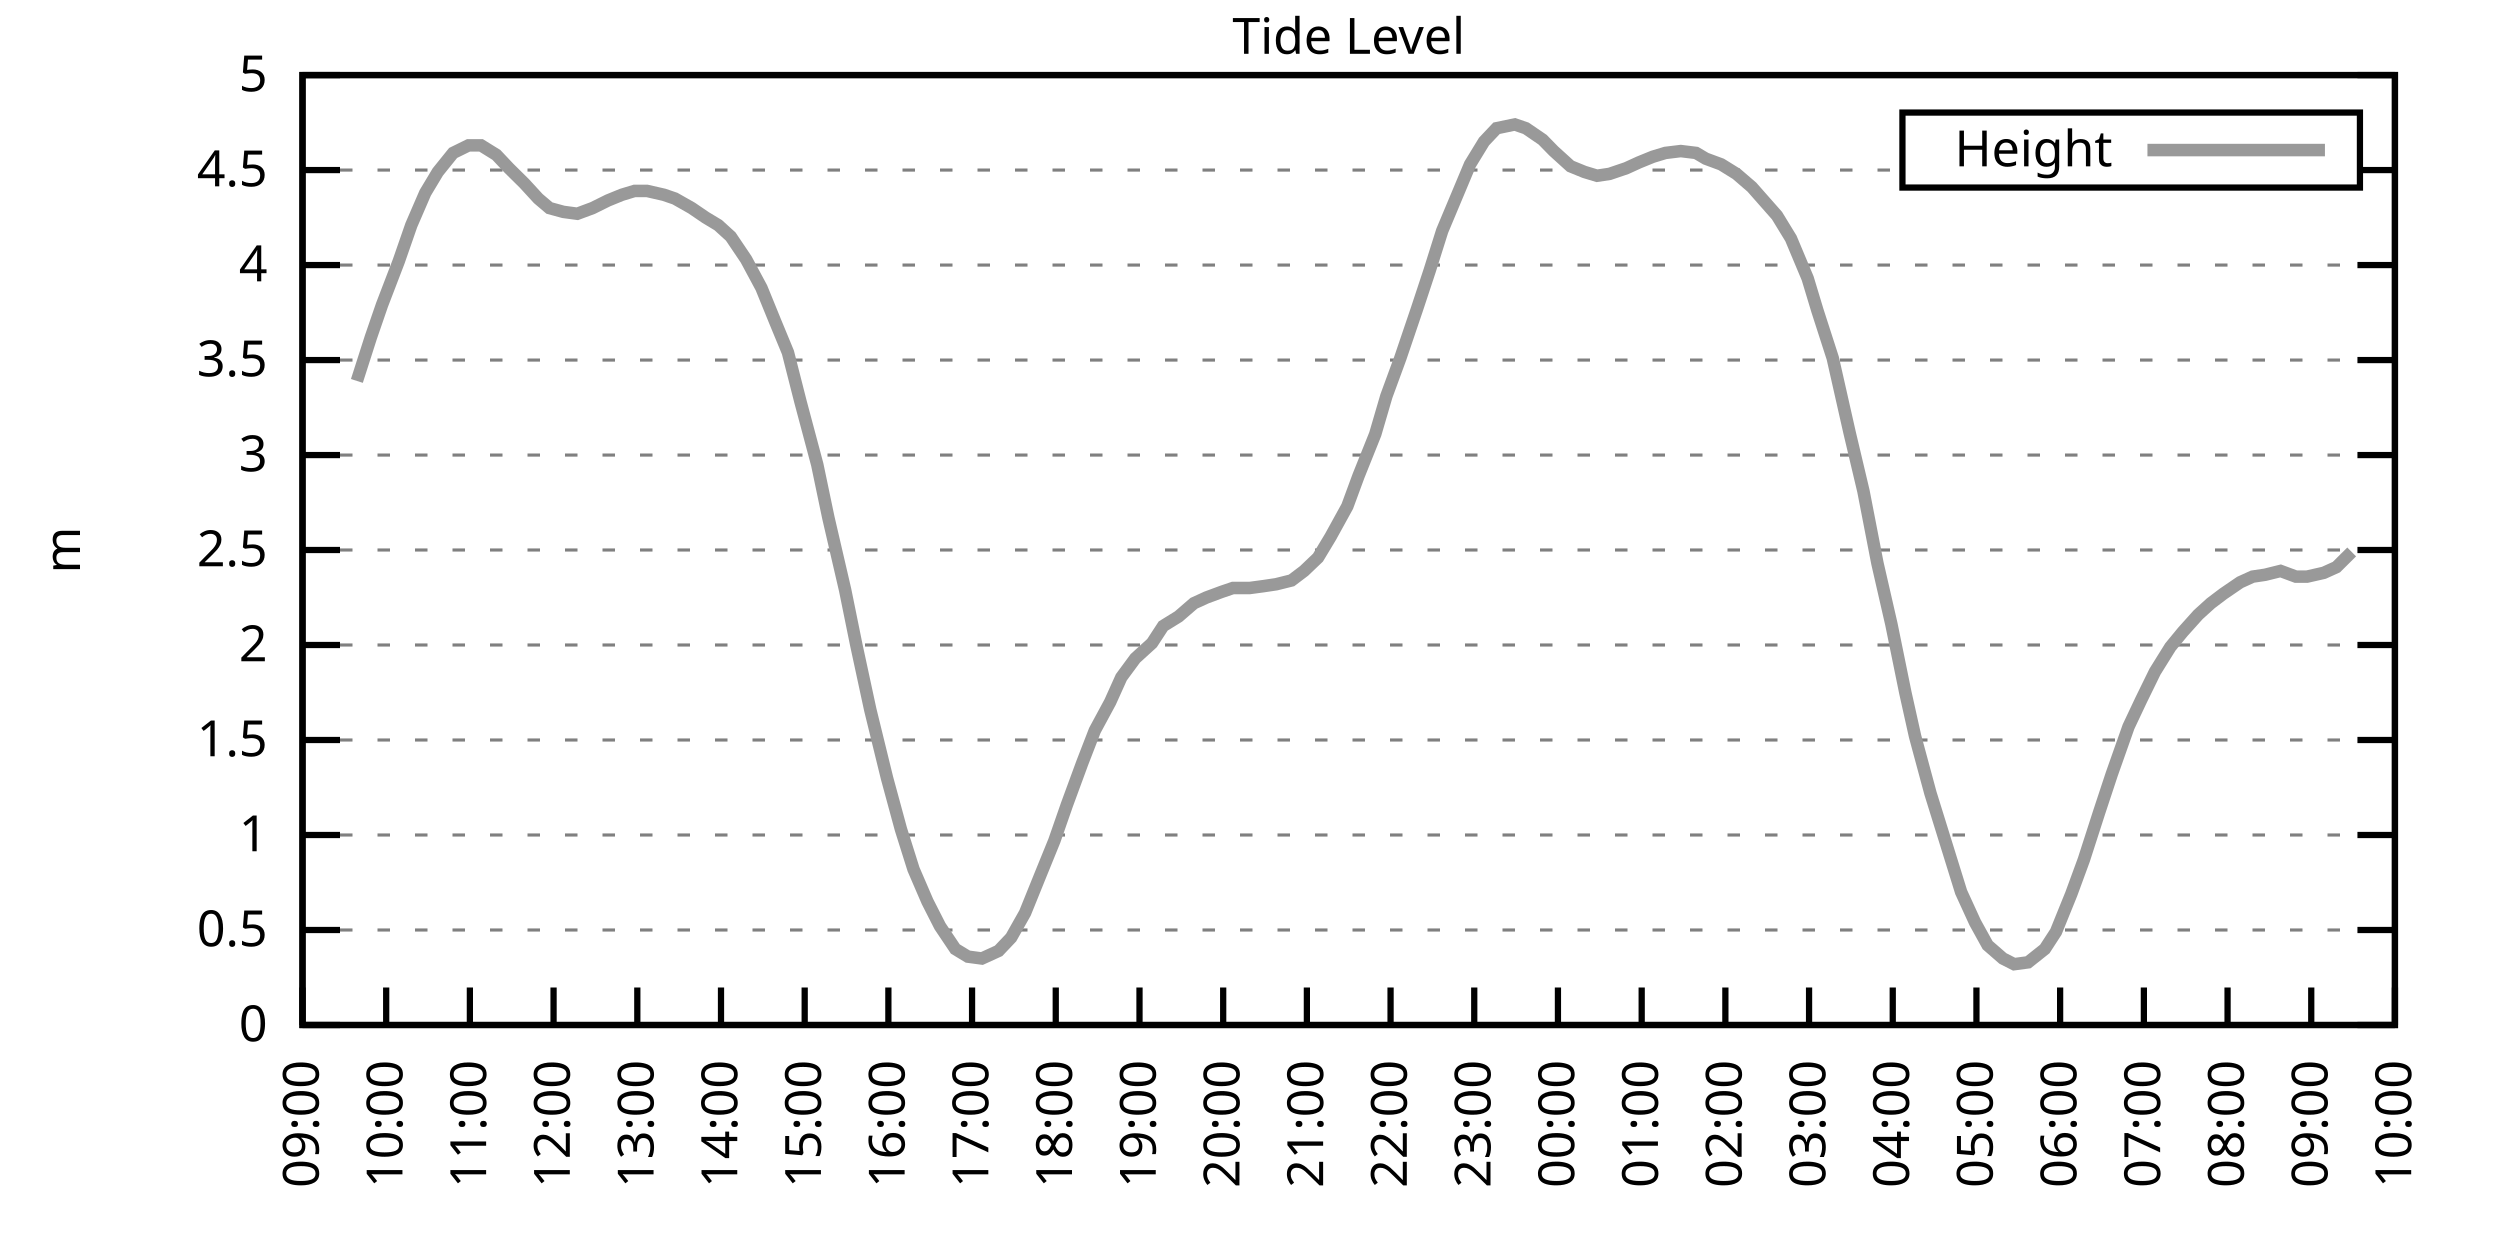
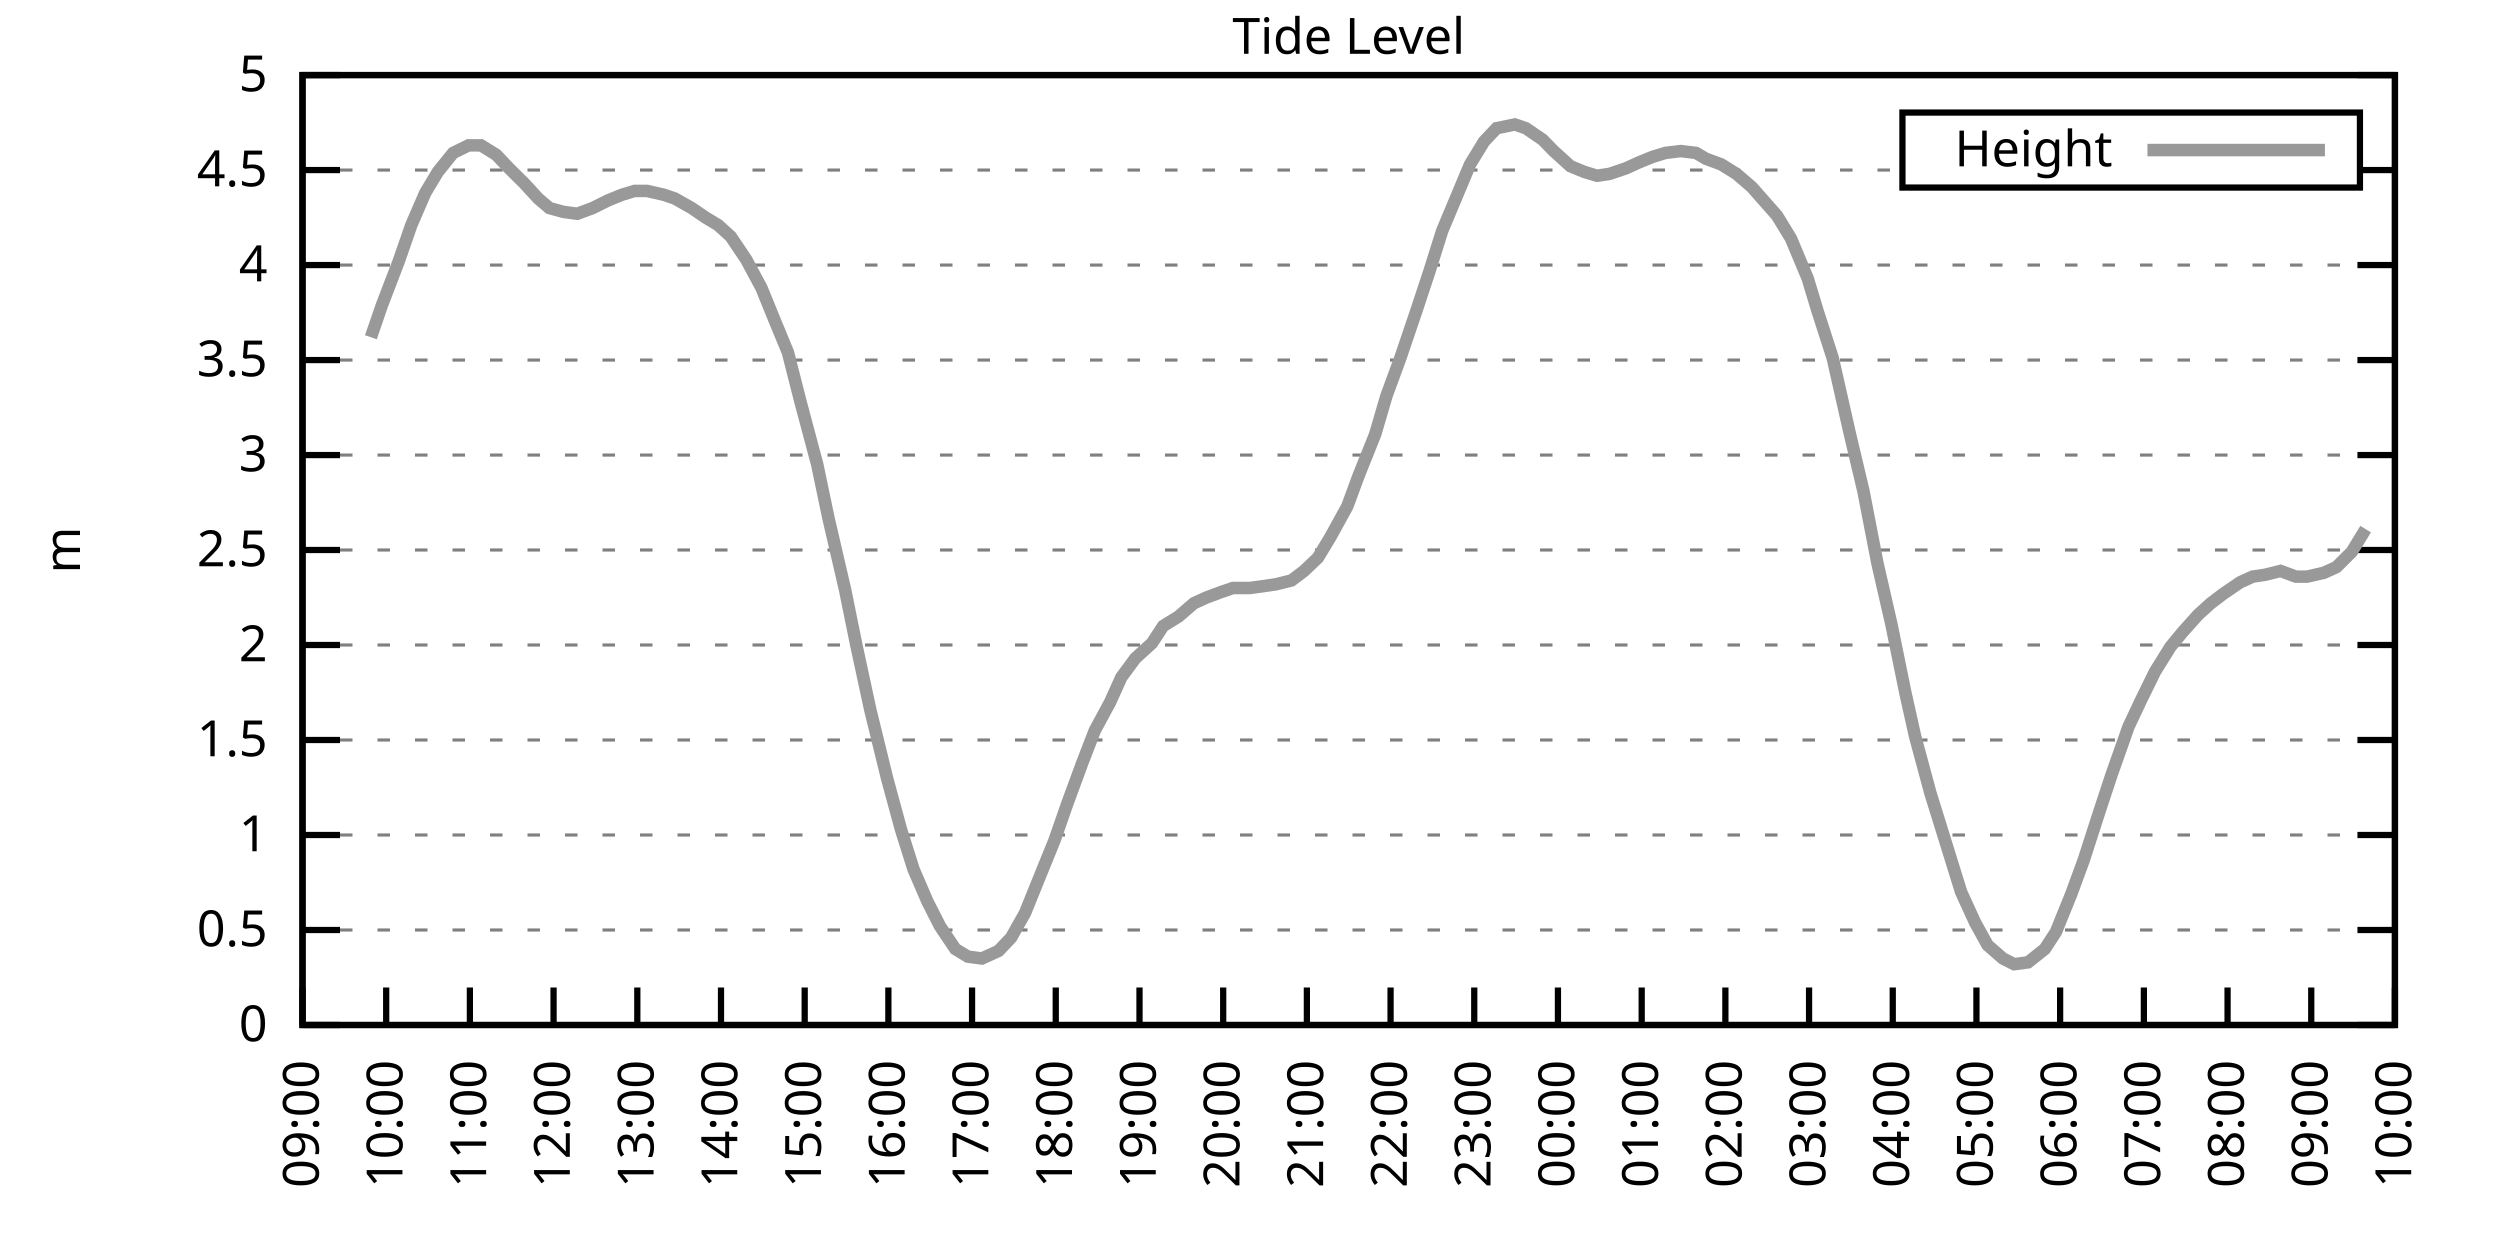
<svg xmlns="http://www.w3.org/2000/svg" xmlns:xlink="http://www.w3.org/1999/xlink" width="400" height="200" viewBox="0 0 400 200">
  <g id="gnuplot_canvas">
    <rect x="0" y="0" width="400" height="200" fill="none" />
    <defs>
      <circle id="gpDot" r="0.5" stroke-width="0.5" stroke="currentColor" />
      <path id="gpPt0" stroke-width="0.333" stroke="currentColor" d="M-1,0 h2 M0,-1 v2" />
      <path id="gpPt1" stroke-width="0.333" stroke="currentColor" d="M-1,-1 L1,1 M1,-1 L-1,1" />
      <path id="gpPt2" stroke-width="0.333" stroke="currentColor" d="M-1,0 L1,0 M0,-1 L0,1 M-1,-1 L1,1 M-1,1 L1,-1" />
      <rect id="gpPt3" stroke-width="0.333" stroke="currentColor" x="-1" y="-1" width="2" height="2" />
      <rect id="gpPt4" stroke-width="0.333" stroke="currentColor" fill="currentColor" x="-1" y="-1" width="2" height="2" />
      <circle id="gpPt5" stroke-width="0.333" stroke="currentColor" cx="0" cy="0" r="1" />
      <use xlink:href="#gpPt5" id="gpPt6" fill="currentColor" stroke="none" />
      <path id="gpPt7" stroke-width="0.333" stroke="currentColor" d="M0,-1.33 L-1.33,0.67 L1.33,0.67 z" />
      <use xlink:href="#gpPt7" id="gpPt8" fill="currentColor" stroke="none" />
      <use xlink:href="#gpPt7" id="gpPt9" stroke="currentColor" transform="rotate(180)" />
      <use xlink:href="#gpPt9" id="gpPt10" fill="currentColor" stroke="none" />
      <use xlink:href="#gpPt3" id="gpPt11" stroke="currentColor" transform="rotate(45)" />
      <use xlink:href="#gpPt11" id="gpPt12" fill="currentColor" stroke="none" />
      <path id="gpPt13" stroke-width="0.333" stroke="currentColor" d="M0,1.330 L1.265,0.411 L0.782,-1.067 L-0.782,-1.076 L-1.265,0.411 z" />
      <use xlink:href="#gpPt13" id="gpPt14" fill="currentColor" stroke="none" />
      <filter id="textbox" filterUnits="objectBoundingBox" x="0" y="0" height="1" width="1">
        <feFlood flood-color="white" flood-opacity="1" result="bgnd" />
        <feComposite in="SourceGraphic" in2="bgnd" operator="atop" />
      </filter>
      <filter id="greybox" filterUnits="objectBoundingBox" x="0" y="0" height="1" width="1">
        <feFlood flood-color="lightgrey" flood-opacity="1" result="grey" />
        <feComposite in="SourceGraphic" in2="grey" operator="atop" />
      </filter>
    </defs>
    <g fill="none" color="white" stroke="currentColor" stroke-width="1.00" stroke-linecap="butt" stroke-linejoin="miter">
</g>
    <g fill="none" color="black" stroke="currentColor" stroke-width="1.00" stroke-linecap="butt" stroke-linejoin="miter">
      <g stroke="none" shape-rendering="crispEdges">
        <polygon fill="rgb(255, 255, 255)" points="48.40,164.00 383.18,164.00 383.18,12.02 48.40,12.02 " />
      </g>
    </g>
    <g fill="none" color="black" stroke="currentColor" stroke-width="1.00" stroke-linecap="butt" stroke-linejoin="miter">
</g>
    <g fill="none" color="black" stroke="black" stroke-width="0.50" stroke-linecap="butt" stroke-linejoin="miter">
</g>
    <g fill="none" color="gray" stroke="currentColor" stroke-width="0.50" stroke-linecap="butt" stroke-linejoin="miter">
      <path stroke="gray" stroke-dasharray="2,4" class="gridline" d="M48.40,164.00 L383.19,164.00  " />
    </g>
    <g fill="none" color="gray" stroke="gray" stroke-width="1.00" stroke-linecap="butt" stroke-linejoin="miter">
</g>
    <g fill="none" color="black" stroke="currentColor" stroke-width="1.00" stroke-linecap="butt" stroke-linejoin="miter">
      <path stroke="black" d="M48.40,164.00 L54.40,164.00 M383.19,164.00 L377.19,164.00  " />
      <g transform="translate(42.80,166.60)" stroke="none" fill="black" font-family="Sans" font-size="8.00" text-anchor="end">
        <text>
          <tspan font-family="Sans"> 0</tspan>
        </text>
      </g>
    </g>
    <g fill="none" color="black" stroke="currentColor" stroke-width="1.00" stroke-linecap="butt" stroke-linejoin="miter">
</g>
    <g fill="none" color="black" stroke="black" stroke-width="0.50" stroke-linecap="butt" stroke-linejoin="miter">
</g>
    <g fill="none" color="gray" stroke="currentColor" stroke-width="0.50" stroke-linecap="butt" stroke-linejoin="miter">
      <path stroke="gray" stroke-dasharray="2,4" class="gridline" d="M48.40,148.80 L383.19,148.80  " />
    </g>
    <g fill="none" color="gray" stroke="gray" stroke-width="1.00" stroke-linecap="butt" stroke-linejoin="miter">
</g>
    <g fill="none" color="black" stroke="currentColor" stroke-width="1.00" stroke-linecap="butt" stroke-linejoin="miter">
      <path stroke="black" d="M48.40,148.80 L54.40,148.80 M383.19,148.80 L377.19,148.80  " />
      <g transform="translate(42.80,151.40)" stroke="none" fill="black" font-family="Sans" font-size="8.00" text-anchor="end">
        <text>
          <tspan font-family="Sans"> 0.5</tspan>
        </text>
      </g>
    </g>
    <g fill="none" color="black" stroke="currentColor" stroke-width="1.00" stroke-linecap="butt" stroke-linejoin="miter">
</g>
    <g fill="none" color="black" stroke="black" stroke-width="0.50" stroke-linecap="butt" stroke-linejoin="miter">
</g>
    <g fill="none" color="gray" stroke="currentColor" stroke-width="0.50" stroke-linecap="butt" stroke-linejoin="miter">
      <path stroke="gray" stroke-dasharray="2,4" class="gridline" d="M48.40,133.60 L383.19,133.60  " />
    </g>
    <g fill="none" color="gray" stroke="gray" stroke-width="1.00" stroke-linecap="butt" stroke-linejoin="miter">
</g>
    <g fill="none" color="black" stroke="currentColor" stroke-width="1.00" stroke-linecap="butt" stroke-linejoin="miter">
      <path stroke="black" d="M48.40,133.60 L54.40,133.60 M383.19,133.60 L377.19,133.60  " />
      <g transform="translate(42.80,136.20)" stroke="none" fill="black" font-family="Sans" font-size="8.00" text-anchor="end">
        <text>
          <tspan font-family="Sans"> 1</tspan>
        </text>
      </g>
    </g>
    <g fill="none" color="black" stroke="currentColor" stroke-width="1.00" stroke-linecap="butt" stroke-linejoin="miter">
</g>
    <g fill="none" color="black" stroke="black" stroke-width="0.50" stroke-linecap="butt" stroke-linejoin="miter">
</g>
    <g fill="none" color="gray" stroke="currentColor" stroke-width="0.50" stroke-linecap="butt" stroke-linejoin="miter">
      <path stroke="gray" stroke-dasharray="2,4" class="gridline" d="M48.40,118.40 L383.19,118.40  " />
    </g>
    <g fill="none" color="gray" stroke="gray" stroke-width="1.00" stroke-linecap="butt" stroke-linejoin="miter">
</g>
    <g fill="none" color="black" stroke="currentColor" stroke-width="1.00" stroke-linecap="butt" stroke-linejoin="miter">
      <path stroke="black" d="M48.40,118.40 L54.40,118.40 M383.19,118.40 L377.19,118.40  " />
      <g transform="translate(42.80,121.00)" stroke="none" fill="black" font-family="Sans" font-size="8.00" text-anchor="end">
        <text>
          <tspan font-family="Sans"> 1.5</tspan>
        </text>
      </g>
    </g>
    <g fill="none" color="black" stroke="currentColor" stroke-width="1.00" stroke-linecap="butt" stroke-linejoin="miter">
</g>
    <g fill="none" color="black" stroke="black" stroke-width="0.50" stroke-linecap="butt" stroke-linejoin="miter">
</g>
    <g fill="none" color="gray" stroke="currentColor" stroke-width="0.50" stroke-linecap="butt" stroke-linejoin="miter">
      <path stroke="gray" stroke-dasharray="2,4" class="gridline" d="M48.40,103.20 L383.19,103.20  " />
    </g>
    <g fill="none" color="gray" stroke="gray" stroke-width="1.00" stroke-linecap="butt" stroke-linejoin="miter">
</g>
    <g fill="none" color="black" stroke="currentColor" stroke-width="1.00" stroke-linecap="butt" stroke-linejoin="miter">
      <path stroke="black" d="M48.40,103.20 L54.40,103.20 M383.19,103.20 L377.19,103.20  " />
      <g transform="translate(42.80,105.80)" stroke="none" fill="black" font-family="Sans" font-size="8.00" text-anchor="end">
        <text>
          <tspan font-family="Sans"> 2</tspan>
        </text>
      </g>
    </g>
    <g fill="none" color="black" stroke="currentColor" stroke-width="1.00" stroke-linecap="butt" stroke-linejoin="miter">
</g>
    <g fill="none" color="black" stroke="black" stroke-width="0.50" stroke-linecap="butt" stroke-linejoin="miter">
</g>
    <g fill="none" color="gray" stroke="currentColor" stroke-width="0.50" stroke-linecap="butt" stroke-linejoin="miter">
      <path stroke="gray" stroke-dasharray="2,4" class="gridline" d="M48.40,88.00 L383.19,88.00  " />
    </g>
    <g fill="none" color="gray" stroke="gray" stroke-width="1.00" stroke-linecap="butt" stroke-linejoin="miter">
</g>
    <g fill="none" color="black" stroke="currentColor" stroke-width="1.00" stroke-linecap="butt" stroke-linejoin="miter">
      <path stroke="black" d="M48.40,88.00 L54.40,88.00 M383.19,88.00 L377.19,88.00  " />
      <g transform="translate(42.80,90.60)" stroke="none" fill="black" font-family="Sans" font-size="8.00" text-anchor="end">
        <text>
          <tspan font-family="Sans"> 2.5</tspan>
        </text>
      </g>
    </g>
    <g fill="none" color="black" stroke="currentColor" stroke-width="1.00" stroke-linecap="butt" stroke-linejoin="miter">
</g>
    <g fill="none" color="black" stroke="black" stroke-width="0.50" stroke-linecap="butt" stroke-linejoin="miter">
</g>
    <g fill="none" color="gray" stroke="currentColor" stroke-width="0.50" stroke-linecap="butt" stroke-linejoin="miter">
      <path stroke="gray" stroke-dasharray="2,4" class="gridline" d="M48.40,72.81 L383.19,72.81  " />
    </g>
    <g fill="none" color="gray" stroke="gray" stroke-width="1.00" stroke-linecap="butt" stroke-linejoin="miter">
</g>
    <g fill="none" color="black" stroke="currentColor" stroke-width="1.00" stroke-linecap="butt" stroke-linejoin="miter">
      <path stroke="black" d="M48.40,72.81 L54.40,72.81 M383.19,72.81 L377.19,72.81  " />
      <g transform="translate(42.80,75.41)" stroke="none" fill="black" font-family="Sans" font-size="8.00" text-anchor="end">
        <text>
          <tspan font-family="Sans"> 3</tspan>
        </text>
      </g>
    </g>
    <g fill="none" color="black" stroke="currentColor" stroke-width="1.00" stroke-linecap="butt" stroke-linejoin="miter">
</g>
    <g fill="none" color="black" stroke="black" stroke-width="0.50" stroke-linecap="butt" stroke-linejoin="miter">
</g>
    <g fill="none" color="gray" stroke="currentColor" stroke-width="0.50" stroke-linecap="butt" stroke-linejoin="miter">
      <path stroke="gray" stroke-dasharray="2,4" class="gridline" d="M48.40,57.61 L383.19,57.61  " />
    </g>
    <g fill="none" color="gray" stroke="gray" stroke-width="1.00" stroke-linecap="butt" stroke-linejoin="miter">
</g>
    <g fill="none" color="black" stroke="currentColor" stroke-width="1.00" stroke-linecap="butt" stroke-linejoin="miter">
      <path stroke="black" d="M48.40,57.61 L54.40,57.61 M383.19,57.61 L377.19,57.61  " />
      <g transform="translate(42.80,60.21)" stroke="none" fill="black" font-family="Sans" font-size="8.00" text-anchor="end">
        <text>
          <tspan font-family="Sans"> 3.5</tspan>
        </text>
      </g>
    </g>
    <g fill="none" color="black" stroke="currentColor" stroke-width="1.00" stroke-linecap="butt" stroke-linejoin="miter">
</g>
    <g fill="none" color="black" stroke="black" stroke-width="0.50" stroke-linecap="butt" stroke-linejoin="miter">
</g>
    <g fill="none" color="gray" stroke="currentColor" stroke-width="0.50" stroke-linecap="butt" stroke-linejoin="miter">
      <path stroke="gray" stroke-dasharray="2,4" class="gridline" d="M48.40,42.41 L383.19,42.41  " />
    </g>
    <g fill="none" color="gray" stroke="gray" stroke-width="1.00" stroke-linecap="butt" stroke-linejoin="miter">
</g>
    <g fill="none" color="black" stroke="currentColor" stroke-width="1.00" stroke-linecap="butt" stroke-linejoin="miter">
      <path stroke="black" d="M48.40,42.41 L54.40,42.41 M383.19,42.41 L377.19,42.41  " />
      <g transform="translate(42.80,45.01)" stroke="none" fill="black" font-family="Sans" font-size="8.00" text-anchor="end">
        <text>
          <tspan font-family="Sans"> 4</tspan>
        </text>
      </g>
    </g>
    <g fill="none" color="black" stroke="currentColor" stroke-width="1.00" stroke-linecap="butt" stroke-linejoin="miter">
</g>
    <g fill="none" color="black" stroke="black" stroke-width="0.50" stroke-linecap="butt" stroke-linejoin="miter">
</g>
    <g fill="none" color="gray" stroke="currentColor" stroke-width="0.50" stroke-linecap="butt" stroke-linejoin="miter">
      <path stroke="gray" stroke-dasharray="2,4" class="gridline" d="M48.40,27.21 L304.39,27.21 M377.59,27.21 L383.19,27.21  " />
    </g>
    <g fill="none" color="gray" stroke="gray" stroke-width="1.00" stroke-linecap="butt" stroke-linejoin="miter">
</g>
    <g fill="none" color="black" stroke="currentColor" stroke-width="1.00" stroke-linecap="butt" stroke-linejoin="miter">
      <path stroke="black" d="M48.40,27.21 L54.40,27.21 M383.19,27.21 L377.19,27.21  " />
      <g transform="translate(42.80,29.81)" stroke="none" fill="black" font-family="Sans" font-size="8.00" text-anchor="end">
        <text>
          <tspan font-family="Sans"> 4.5</tspan>
        </text>
      </g>
    </g>
    <g fill="none" color="black" stroke="currentColor" stroke-width="1.00" stroke-linecap="butt" stroke-linejoin="miter">
</g>
    <g fill="none" color="black" stroke="black" stroke-width="0.50" stroke-linecap="butt" stroke-linejoin="miter">
</g>
    <g fill="none" color="gray" stroke="currentColor" stroke-width="0.50" stroke-linecap="butt" stroke-linejoin="miter">
      <path stroke="gray" stroke-dasharray="2,4" class="gridline" d="M48.40,12.01 L383.19,12.01  " />
    </g>
    <g fill="none" color="gray" stroke="gray" stroke-width="1.00" stroke-linecap="butt" stroke-linejoin="miter">
</g>
    <g fill="none" color="black" stroke="currentColor" stroke-width="1.00" stroke-linecap="butt" stroke-linejoin="miter">
      <path stroke="black" d="M48.40,12.01 L54.40,12.01 M383.19,12.01 L377.19,12.01  " />
      <g transform="translate(42.80,14.61)" stroke="none" fill="black" font-family="Sans" font-size="8.00" text-anchor="end">
        <text>
          <tspan font-family="Sans"> 5</tspan>
        </text>
      </g>
    </g>
    <g fill="none" color="black" stroke="currentColor" stroke-width="1.00" stroke-linecap="butt" stroke-linejoin="miter">
      <path stroke="black" d="M48.40,164.00 L48.40,158.00  " />
      <g transform="translate(51.00,169.60) rotate(270.00)" stroke="none" fill="black" font-family="Sans" font-size="8.00" text-anchor="end">
        <text>
          <tspan font-family="Sans">09:00</tspan>
        </text>
      </g>
    </g>
    <g fill="none" color="black" stroke="currentColor" stroke-width="1.00" stroke-linecap="butt" stroke-linejoin="miter">
      <path stroke="black" d="M61.79,164.00 L61.79,158.00  " />
      <g transform="translate(64.39,169.60) rotate(270.00)" stroke="none" fill="black" font-family="Sans" font-size="8.00" text-anchor="end">
        <text>
          <tspan font-family="Sans">10:00</tspan>
        </text>
      </g>
    </g>
    <g fill="none" color="black" stroke="currentColor" stroke-width="1.00" stroke-linecap="butt" stroke-linejoin="miter">
      <path stroke="black" d="M75.18,164.00 L75.18,158.00  " />
      <g transform="translate(77.78,169.60) rotate(270.00)" stroke="none" fill="black" font-family="Sans" font-size="8.00" text-anchor="end">
        <text>
          <tspan font-family="Sans">11:00</tspan>
        </text>
      </g>
    </g>
    <g fill="none" color="black" stroke="currentColor" stroke-width="1.00" stroke-linecap="butt" stroke-linejoin="miter">
      <path stroke="black" d="M88.57,164.00 L88.57,158.00  " />
      <g transform="translate(91.17,169.60) rotate(270.00)" stroke="none" fill="black" font-family="Sans" font-size="8.00" text-anchor="end">
        <text>
          <tspan font-family="Sans">12:00</tspan>
        </text>
      </g>
    </g>
    <g fill="none" color="black" stroke="currentColor" stroke-width="1.00" stroke-linecap="butt" stroke-linejoin="miter">
      <path stroke="black" d="M101.97,164.00 L101.97,158.00  " />
      <g transform="translate(104.57,169.60) rotate(270.00)" stroke="none" fill="black" font-family="Sans" font-size="8.00" text-anchor="end">
        <text>
          <tspan font-family="Sans">13:00</tspan>
        </text>
      </g>
    </g>
    <g fill="none" color="black" stroke="currentColor" stroke-width="1.00" stroke-linecap="butt" stroke-linejoin="miter">
      <path stroke="black" d="M115.36,164.00 L115.36,158.00  " />
      <g transform="translate(117.96,169.60) rotate(270.00)" stroke="none" fill="black" font-family="Sans" font-size="8.00" text-anchor="end">
        <text>
          <tspan font-family="Sans">14:00</tspan>
        </text>
      </g>
    </g>
    <g fill="none" color="black" stroke="currentColor" stroke-width="1.00" stroke-linecap="butt" stroke-linejoin="miter">
      <path stroke="black" d="M128.75,164.00 L128.75,158.00  " />
      <g transform="translate(131.35,169.60) rotate(270.00)" stroke="none" fill="black" font-family="Sans" font-size="8.00" text-anchor="end">
        <text>
          <tspan font-family="Sans">15:00</tspan>
        </text>
      </g>
    </g>
    <g fill="none" color="black" stroke="currentColor" stroke-width="1.00" stroke-linecap="butt" stroke-linejoin="miter">
      <path stroke="black" d="M142.14,164.00 L142.14,158.00  " />
      <g transform="translate(144.74,169.60) rotate(270.00)" stroke="none" fill="black" font-family="Sans" font-size="8.00" text-anchor="end">
        <text>
          <tspan font-family="Sans">16:00</tspan>
        </text>
      </g>
    </g>
    <g fill="none" color="black" stroke="currentColor" stroke-width="1.00" stroke-linecap="butt" stroke-linejoin="miter">
      <path stroke="black" d="M155.53,164.00 L155.53,158.00  " />
      <g transform="translate(158.13,169.60) rotate(270.00)" stroke="none" fill="black" font-family="Sans" font-size="8.00" text-anchor="end">
        <text>
          <tspan font-family="Sans">17:00</tspan>
        </text>
      </g>
    </g>
    <g fill="none" color="black" stroke="currentColor" stroke-width="1.00" stroke-linecap="butt" stroke-linejoin="miter">
      <path stroke="black" d="M168.92,164.00 L168.92,158.00  " />
      <g transform="translate(171.52,169.60) rotate(270.00)" stroke="none" fill="black" font-family="Sans" font-size="8.00" text-anchor="end">
        <text>
          <tspan font-family="Sans">18:00</tspan>
        </text>
      </g>
    </g>
    <g fill="none" color="black" stroke="currentColor" stroke-width="1.00" stroke-linecap="butt" stroke-linejoin="miter">
      <path stroke="black" d="M182.32,164.00 L182.32,158.00  " />
      <g transform="translate(184.92,169.60) rotate(270.00)" stroke="none" fill="black" font-family="Sans" font-size="8.00" text-anchor="end">
        <text>
          <tspan font-family="Sans">19:00</tspan>
        </text>
      </g>
    </g>
    <g fill="none" color="black" stroke="currentColor" stroke-width="1.00" stroke-linecap="butt" stroke-linejoin="miter">
      <path stroke="black" d="M195.71,164.00 L195.71,158.00  " />
      <g transform="translate(198.31,169.60) rotate(270.00)" stroke="none" fill="black" font-family="Sans" font-size="8.00" text-anchor="end">
        <text>
          <tspan font-family="Sans">20:00</tspan>
        </text>
      </g>
    </g>
    <g fill="none" color="black" stroke="currentColor" stroke-width="1.00" stroke-linecap="butt" stroke-linejoin="miter">
      <path stroke="black" d="M209.10,164.00 L209.10,158.00  " />
      <g transform="translate(211.70,169.60) rotate(270.00)" stroke="none" fill="black" font-family="Sans" font-size="8.00" text-anchor="end">
        <text>
          <tspan font-family="Sans">21:00</tspan>
        </text>
      </g>
    </g>
    <g fill="none" color="black" stroke="currentColor" stroke-width="1.00" stroke-linecap="butt" stroke-linejoin="miter">
      <path stroke="black" d="M222.49,164.00 L222.49,158.00  " />
      <g transform="translate(225.09,169.60) rotate(270.00)" stroke="none" fill="black" font-family="Sans" font-size="8.00" text-anchor="end">
        <text>
          <tspan font-family="Sans">22:00</tspan>
        </text>
      </g>
    </g>
    <g fill="none" color="black" stroke="currentColor" stroke-width="1.00" stroke-linecap="butt" stroke-linejoin="miter">
      <path stroke="black" d="M235.88,164.00 L235.88,158.00  " />
      <g transform="translate(238.48,169.60) rotate(270.00)" stroke="none" fill="black" font-family="Sans" font-size="8.00" text-anchor="end">
        <text>
          <tspan font-family="Sans">23:00</tspan>
        </text>
      </g>
    </g>
    <g fill="none" color="black" stroke="currentColor" stroke-width="1.00" stroke-linecap="butt" stroke-linejoin="miter">
      <path stroke="black" d="M249.27,164.00 L249.27,158.00  " />
      <g transform="translate(251.87,169.60) rotate(270.00)" stroke="none" fill="black" font-family="Sans" font-size="8.00" text-anchor="end">
        <text>
          <tspan font-family="Sans">00:00</tspan>
        </text>
      </g>
    </g>
    <g fill="none" color="black" stroke="currentColor" stroke-width="1.00" stroke-linecap="butt" stroke-linejoin="miter">
      <path stroke="black" d="M262.67,164.00 L262.67,158.00  " />
      <g transform="translate(265.27,169.60) rotate(270.00)" stroke="none" fill="black" font-family="Sans" font-size="8.00" text-anchor="end">
        <text>
          <tspan font-family="Sans">01:00</tspan>
        </text>
      </g>
    </g>
    <g fill="none" color="black" stroke="currentColor" stroke-width="1.00" stroke-linecap="butt" stroke-linejoin="miter">
      <path stroke="black" d="M276.06,164.00 L276.06,158.00  " />
      <g transform="translate(278.66,169.60) rotate(270.00)" stroke="none" fill="black" font-family="Sans" font-size="8.00" text-anchor="end">
        <text>
          <tspan font-family="Sans">02:00</tspan>
        </text>
      </g>
    </g>
    <g fill="none" color="black" stroke="currentColor" stroke-width="1.00" stroke-linecap="butt" stroke-linejoin="miter">
      <path stroke="black" d="M289.45,164.00 L289.45,158.00  " />
      <g transform="translate(292.05,169.60) rotate(270.00)" stroke="none" fill="black" font-family="Sans" font-size="8.00" text-anchor="end">
        <text>
          <tspan font-family="Sans">03:00</tspan>
        </text>
      </g>
    </g>
    <g fill="none" color="black" stroke="currentColor" stroke-width="1.00" stroke-linecap="butt" stroke-linejoin="miter">
      <path stroke="black" d="M302.84,164.00 L302.84,158.00  " />
      <g transform="translate(305.44,169.60) rotate(270.00)" stroke="none" fill="black" font-family="Sans" font-size="8.00" text-anchor="end">
        <text>
          <tspan font-family="Sans">04:00</tspan>
        </text>
      </g>
    </g>
    <g fill="none" color="black" stroke="currentColor" stroke-width="1.00" stroke-linecap="butt" stroke-linejoin="miter">
      <path stroke="black" d="M316.23,164.00 L316.23,158.00  " />
      <g transform="translate(318.83,169.60) rotate(270.00)" stroke="none" fill="black" font-family="Sans" font-size="8.00" text-anchor="end">
        <text>
          <tspan font-family="Sans">05:00</tspan>
        </text>
      </g>
    </g>
    <g fill="none" color="black" stroke="currentColor" stroke-width="1.00" stroke-linecap="butt" stroke-linejoin="miter">
      <path stroke="black" d="M329.62,164.00 L329.62,158.00  " />
      <g transform="translate(332.22,169.60) rotate(270.00)" stroke="none" fill="black" font-family="Sans" font-size="8.00" text-anchor="end">
        <text>
          <tspan font-family="Sans">06:00</tspan>
        </text>
      </g>
    </g>
    <g fill="none" color="black" stroke="currentColor" stroke-width="1.00" stroke-linecap="butt" stroke-linejoin="miter">
      <path stroke="black" d="M343.02,164.00 L343.02,158.00  " />
      <g transform="translate(345.62,169.60) rotate(270.00)" stroke="none" fill="black" font-family="Sans" font-size="8.00" text-anchor="end">
        <text>
          <tspan font-family="Sans">07:00</tspan>
        </text>
      </g>
    </g>
    <g fill="none" color="black" stroke="currentColor" stroke-width="1.00" stroke-linecap="butt" stroke-linejoin="miter">
      <path stroke="black" d="M356.41,164.00 L356.41,158.00  " />
      <g transform="translate(359.01,169.60) rotate(270.00)" stroke="none" fill="black" font-family="Sans" font-size="8.00" text-anchor="end">
        <text>
          <tspan font-family="Sans">08:00</tspan>
        </text>
      </g>
    </g>
    <g fill="none" color="black" stroke="currentColor" stroke-width="1.00" stroke-linecap="butt" stroke-linejoin="miter">
      <path stroke="black" d="M369.80,164.00 L369.80,158.00  " />
      <g transform="translate(372.40,169.60) rotate(270.00)" stroke="none" fill="black" font-family="Sans" font-size="8.00" text-anchor="end">
        <text>
          <tspan font-family="Sans">09:00</tspan>
        </text>
      </g>
    </g>
    <g fill="none" color="black" stroke="currentColor" stroke-width="1.00" stroke-linecap="butt" stroke-linejoin="miter">
      <path stroke="black" d="M383.19,164.00 L383.19,158.00  " />
      <g transform="translate(385.79,169.60) rotate(270.00)" stroke="none" fill="black" font-family="Sans" font-size="8.00" text-anchor="end">
        <text>
          <tspan font-family="Sans">10:00</tspan>
        </text>
      </g>
    </g>
    <g fill="none" color="black" stroke="currentColor" stroke-width="1.00" stroke-linecap="butt" stroke-linejoin="miter">
</g>
    <g fill="none" color="black" stroke="currentColor" stroke-width="1.00" stroke-linecap="butt" stroke-linejoin="miter">
      <path stroke="black" d="M48.40,12.01 L48.40,164.00 L383.19,164.00 L383.19,12.01 L48.40,12.01 Z  " />
    </g>
    <g fill="none" color="black" stroke="currentColor" stroke-width="1.00" stroke-linecap="butt" stroke-linejoin="miter">
</g>
    <g fill="none" color="black" stroke="currentColor" stroke-width="1.00" stroke-linecap="butt" stroke-linejoin="miter">
      <path stroke="black" d="M304.39,30.01 L304.39,18.01 L377.59,18.01 L377.59,30.01 L304.39,30.01 Z  " />
    </g>
    <g id="Tide_level_plot_1">
      <g fill="none" color="white" stroke="black" stroke-width="2.00" stroke-linecap="butt" stroke-linejoin="miter">
</g>
      <g fill="none" color="black" stroke="currentColor" stroke-width="2.00" stroke-linecap="butt" stroke-linejoin="miter">
        <g transform="translate(337.99,26.61)" stroke="none" fill="black" font-family="Sans" font-size="8.00" text-anchor="end">
          <text>
            <tspan font-family="Sans">Height</tspan>
          </text>
        </g>
      </g>
      <g fill="none" color="black" stroke="currentColor" stroke-width="2.00" stroke-linecap="butt" stroke-linejoin="miter">
-         <path stroke="rgb(153, 153, 153)" d="M343.59,24.01 L371.99,24.01 M57.10,60.95 L59.34,53.96 L61.12,48.79 L63.80,41.80 L65.81,36.02 L68.04,30.86   L70.05,27.51 L72.50,24.47 L74.96,23.26 L76.97,23.26 L79.42,24.78 L81.43,26.91 L83.89,29.34 L86.12,31.77   L87.91,33.29 L90.14,33.90 L92.37,34.20 L94.82,33.29 L97.28,32.07 L99.51,31.16 L101.52,30.55 L103.53,30.55   L106.21,31.16 L107.99,31.77 L110.67,33.29 L112.90,34.81 L114.91,36.02 L116.92,37.85 L119.38,41.50 L121.83,46.06   L124.06,51.53 L126.07,56.39 L128.08,64.29 L130.76,74.33 L132.54,82.84 L135.22,94.39 L137.01,103.20 L139.24,113.54   L141.92,124.48 L144.15,132.69 L146.16,139.07 L148.39,144.24 L150.40,148.19 L152.85,151.84 L154.86,153.06 L157.10,153.36   L159.77,152.14 L161.78,150.02 L164.01,146.07 L166.47,139.99 L168.70,134.51 L170.71,128.74 L173.17,122.05 L175.17,116.88   L177.63,112.32 L179.41,108.37 L181.65,105.33 L184.32,102.90 L186.11,100.16 L188.57,98.64 L191.02,96.52 L193.03,95.60   L195.48,94.69 L197.27,94.08 L199.95,94.08 L202.18,93.78 L204.19,93.48 L206.64,92.87 L208.65,91.35 L210.88,89.22   L212.89,85.88 L215.57,81.01 L217.36,76.15 L220.04,69.46 L221.82,63.38 L224.05,57.30 L226.73,49.40 L228.74,43.32   L230.75,36.94 L233.43,30.55 L235.21,26.30 L237.44,22.65 L239.45,20.52 L242.36,19.91 L244.14,20.52 L246.82,22.35   L248.60,24.17 L251.28,26.60 L253.51,27.51 L255.52,28.12 L257.53,27.82 L260.21,26.91 L262.22,25.99 L264.45,25.08   L266.46,24.47 L268.92,24.17 L271.37,24.47 L272.93,25.39 L275.39,26.30 L277.84,27.82 L280.30,29.94 L284.32,34.50   L286.55,38.15 L289.23,44.54 L290.79,49.70 L293.24,57.30 L295.92,69.16 L298.15,78.58 L300.39,90.13 L302.62,99.86   L304.85,110.80 L306.41,117.80 L308.87,126.91 L313.78,142.72 L316.01,147.59 L318.02,151.23 L320.47,153.36 L322.26,154.27   L324.49,153.97 L327.17,151.84 L328.95,149.10 L331.41,143.03 L333.42,137.55 L335.87,129.95 L337.88,123.87 L340.56,116.28   L342.57,112.02 L344.80,107.46 L347.26,103.51 L349.26,101.08 L351.72,98.34 L353.73,96.52 L355.74,95.00 L358.42,93.17   L360.42,92.26 L362.43,91.96 L364.89,91.35 L367.34,92.26 L369.13,92.26 L371.81,91.65 L373.82,90.74 L376.27,88.31    " />
+         <path stroke="rgb(153, 153, 153)" d="M343.59,24.01 L371.99,24.01 M59.34,53.96 L61.12,48.79 L63.80,41.80 L65.81,36.02 L68.04,30.86 L70.05,27.51   L72.50,24.47 L74.96,23.26 L76.97,23.26 L79.42,24.78 L81.43,26.91 L83.89,29.34 L86.12,31.77 L87.91,33.29   L90.14,33.90 L92.37,34.20 L94.82,33.29 L97.28,32.07 L99.51,31.16 L101.52,30.55 L103.53,30.55 L106.21,31.16   L107.99,31.77 L110.67,33.29 L112.90,34.81 L114.91,36.02 L116.92,37.85 L119.38,41.50 L121.83,46.06 L124.06,51.53   L126.07,56.39 L128.08,64.29 L130.76,74.33 L132.54,82.84 L135.22,94.39 L137.01,103.20 L139.24,113.54 L141.92,124.48   L144.15,132.69 L146.16,139.07 L148.39,144.24 L150.40,148.19 L152.85,151.84 L154.86,153.06 L157.10,153.36 L159.77,152.14   L161.78,150.02 L164.01,146.07 L166.47,139.99 L168.70,134.51 L170.71,128.74 L173.17,122.05 L175.17,116.88 L177.63,112.32   L179.41,108.37 L181.65,105.33 L184.32,102.90 L186.11,100.16 L188.57,98.64 L191.02,96.52 L193.03,95.60 L195.48,94.69   L197.27,94.08 L199.95,94.08 L202.18,93.78 L204.19,93.48 L206.64,92.87 L208.65,91.35 L210.88,89.22 L212.89,85.88   L215.57,81.01 L217.36,76.15 L220.04,69.46 L221.82,63.38 L224.05,57.30 L226.73,49.40 L228.74,43.32 L230.75,36.94   L233.43,30.55 L235.21,26.30 L237.44,22.65 L239.45,20.52 L242.36,19.91 L244.14,20.52 L246.82,22.35 L248.60,24.17   L251.28,26.60 L253.51,27.51 L255.52,28.12 L257.53,27.82 L260.21,26.91 L262.22,25.99 L264.45,25.08 L266.46,24.47   L268.92,24.17 L271.37,24.47 L272.93,25.39 L275.39,26.30 L277.84,27.82 L280.30,29.94 L284.32,34.50 L286.55,38.15   L289.23,44.54 L290.79,49.70 L293.24,57.30 L295.92,69.16 L298.15,78.58 L300.39,90.13 L302.62,99.86 L304.85,110.80   L306.41,117.80 L308.87,126.91 L313.78,142.72 L316.01,147.59 L318.02,151.23 L320.47,153.36 L322.26,154.27 L324.49,153.97   L327.17,151.84 L328.95,149.10 L331.41,143.03 L333.42,137.55 L335.87,129.95 L337.88,123.87 L340.56,116.28 L342.57,112.02   L344.80,107.46 L347.26,103.51 L349.26,101.08 L351.72,98.34 L353.73,96.52 L355.74,95.00 L358.42,93.17 L360.42,92.26   L362.43,91.96 L364.89,91.35 L367.34,92.26 L369.13,92.26 L371.81,91.65 L373.82,90.74 L376.27,88.31 L378.50,84.66    " />
      </g>
    </g>
    <g fill="none" color="black" stroke="currentColor" stroke-width="2.00" stroke-linecap="butt" stroke-linejoin="miter">
</g>
    <g fill="none" color="black" stroke="black" stroke-width="1.00" stroke-linecap="butt" stroke-linejoin="miter">
</g>
    <g fill="none" color="black" stroke="currentColor" stroke-width="1.00" stroke-linecap="butt" stroke-linejoin="miter">
      <path stroke="black" d="M48.40,12.01 L48.40,164.00 L383.19,164.00 L383.19,12.01 L48.40,12.01 Z  " />
      <g transform="translate(12.80,88.01) rotate(270.00)" stroke="none" fill="black" font-family="Sans" font-size="8.00" text-anchor="middle">
        <text>
          <tspan font-family="Sans">m</tspan>
        </text>
      </g>
    </g>
    <g fill="none" color="black" stroke="currentColor" stroke-width="1.00" stroke-linecap="butt" stroke-linejoin="miter">
</g>
    <g fill="none" color="black" stroke="currentColor" stroke-width="1.00" stroke-linecap="butt" stroke-linejoin="miter">
      <g transform="translate(215.79,8.61)" stroke="none" fill="black" font-family="Sans" font-size="8.00" text-anchor="middle">
        <text>
          <tspan font-family="Sans">Tide Level</tspan>
        </text>
      </g>
    </g>
    <g fill="none" color="black" stroke="currentColor" stroke-width="1.00" stroke-linecap="butt" stroke-linejoin="miter">
</g>
  </g>
</svg>
